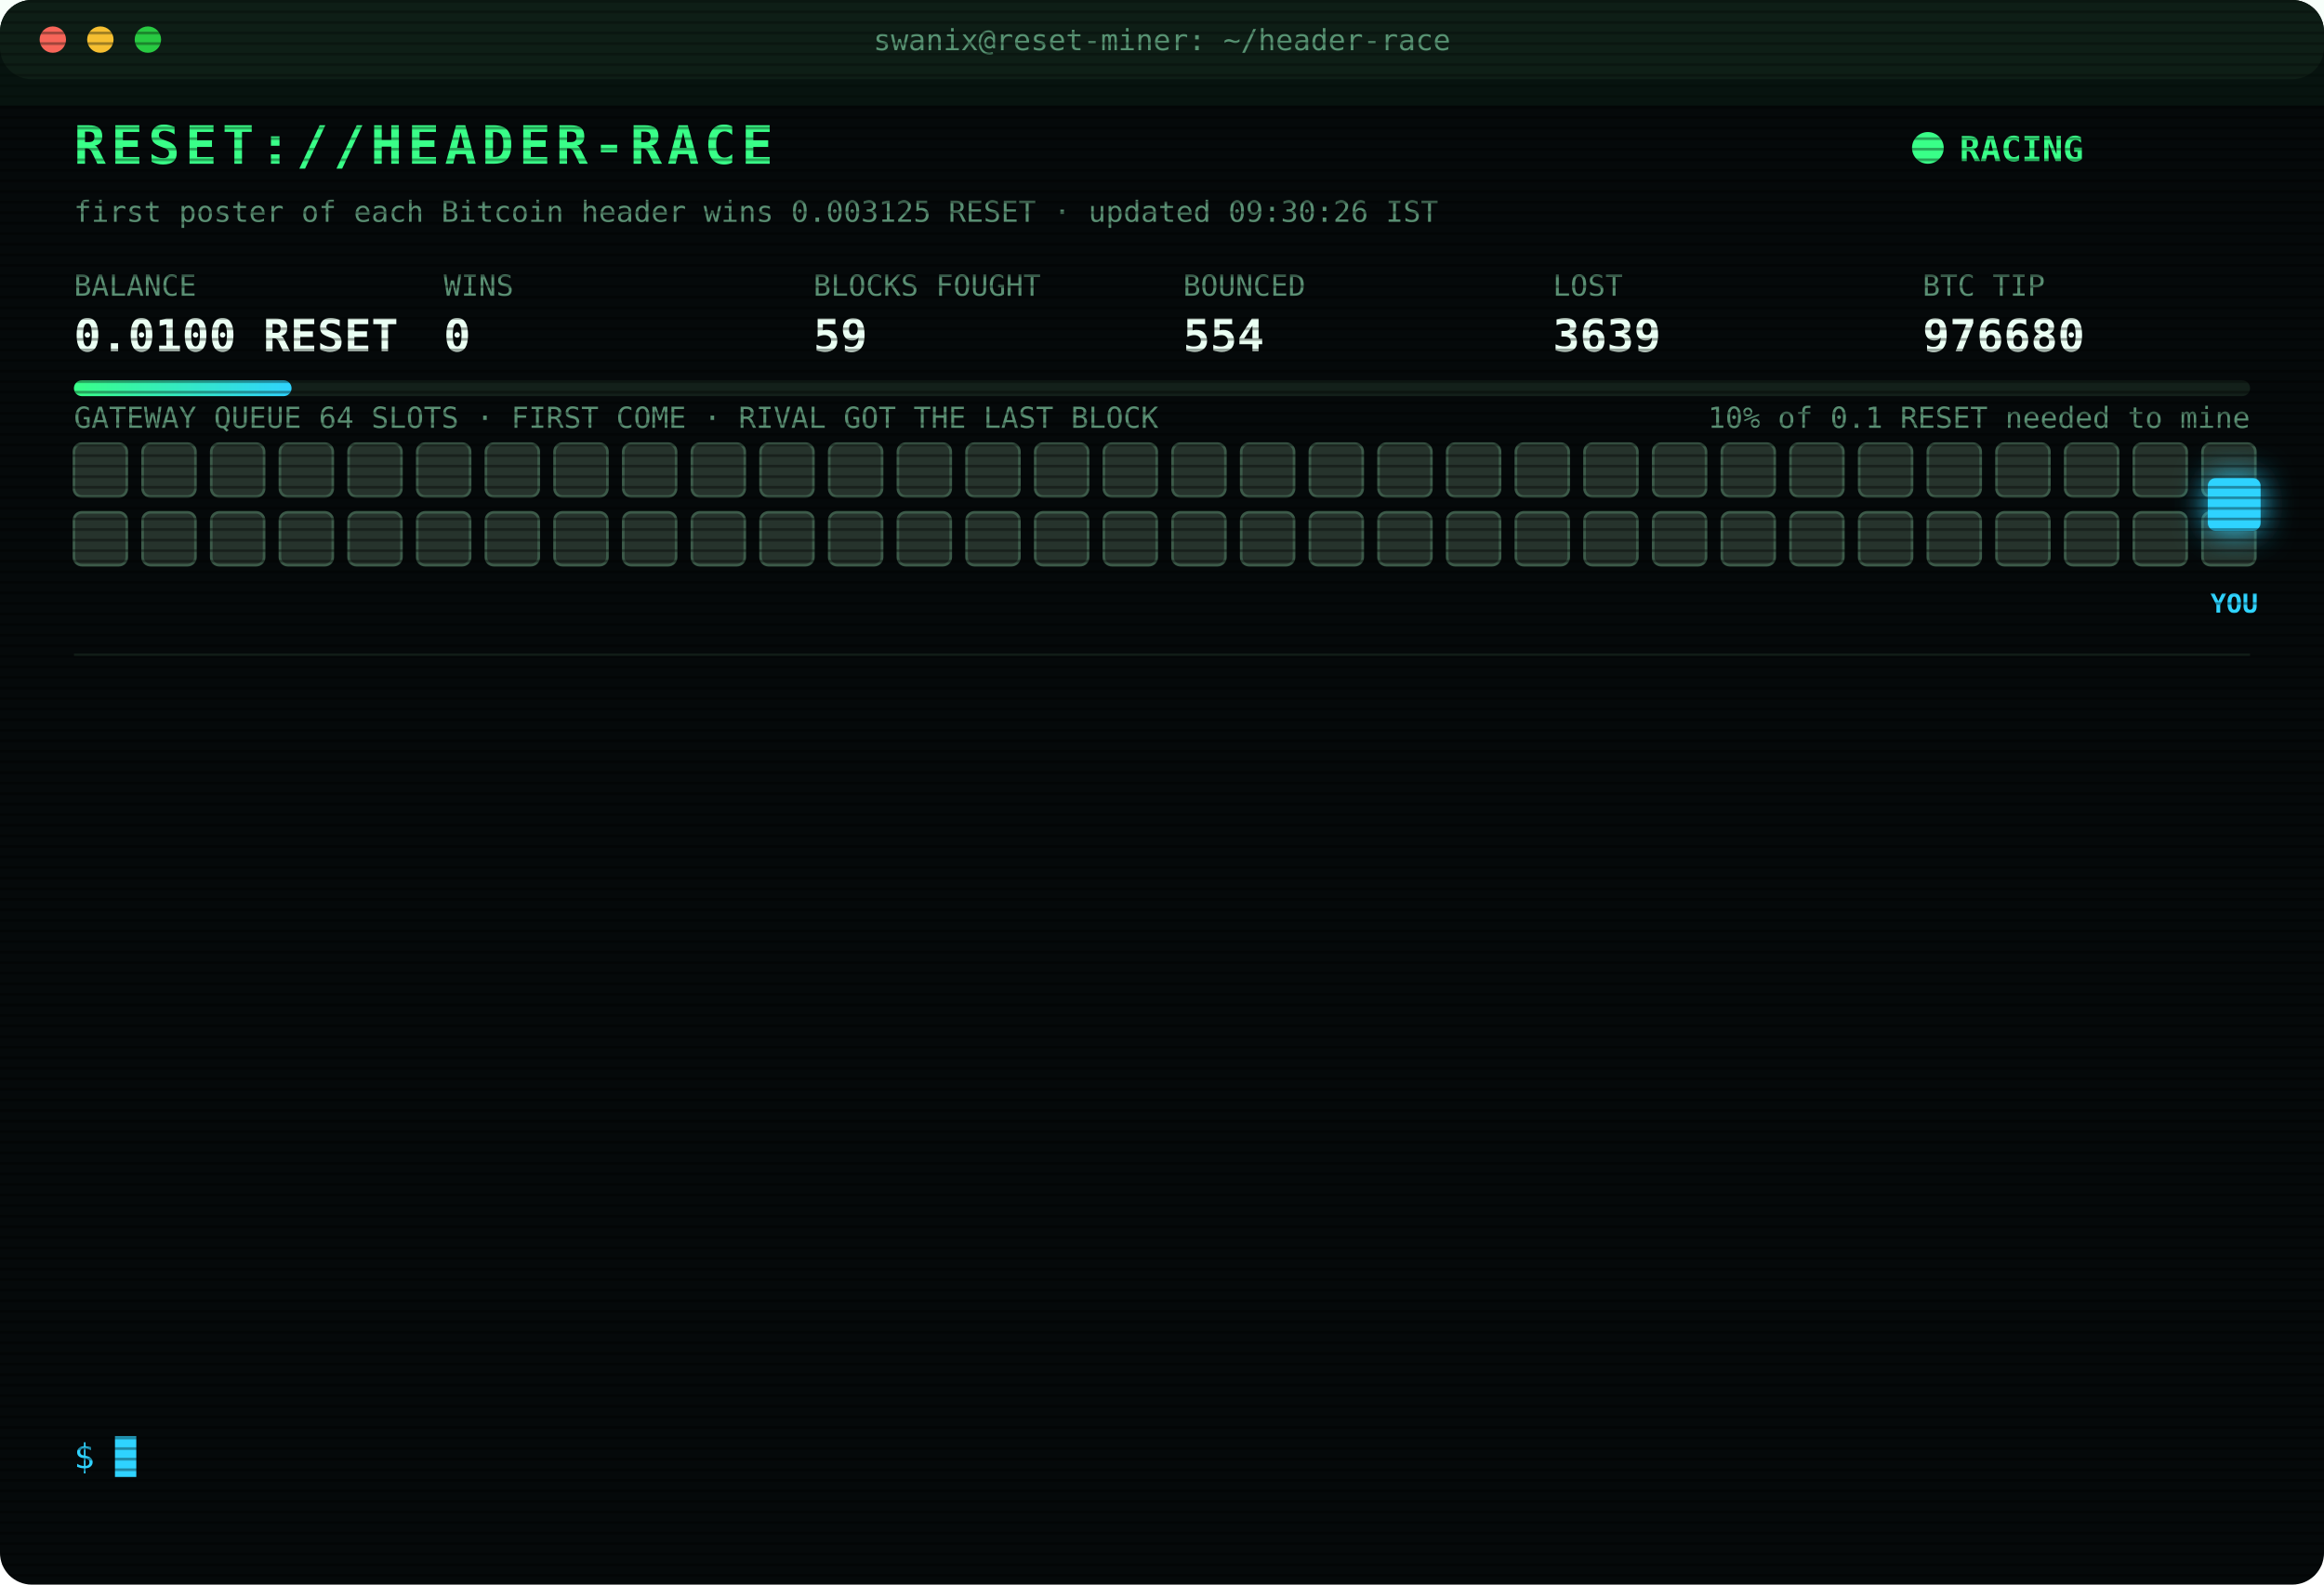
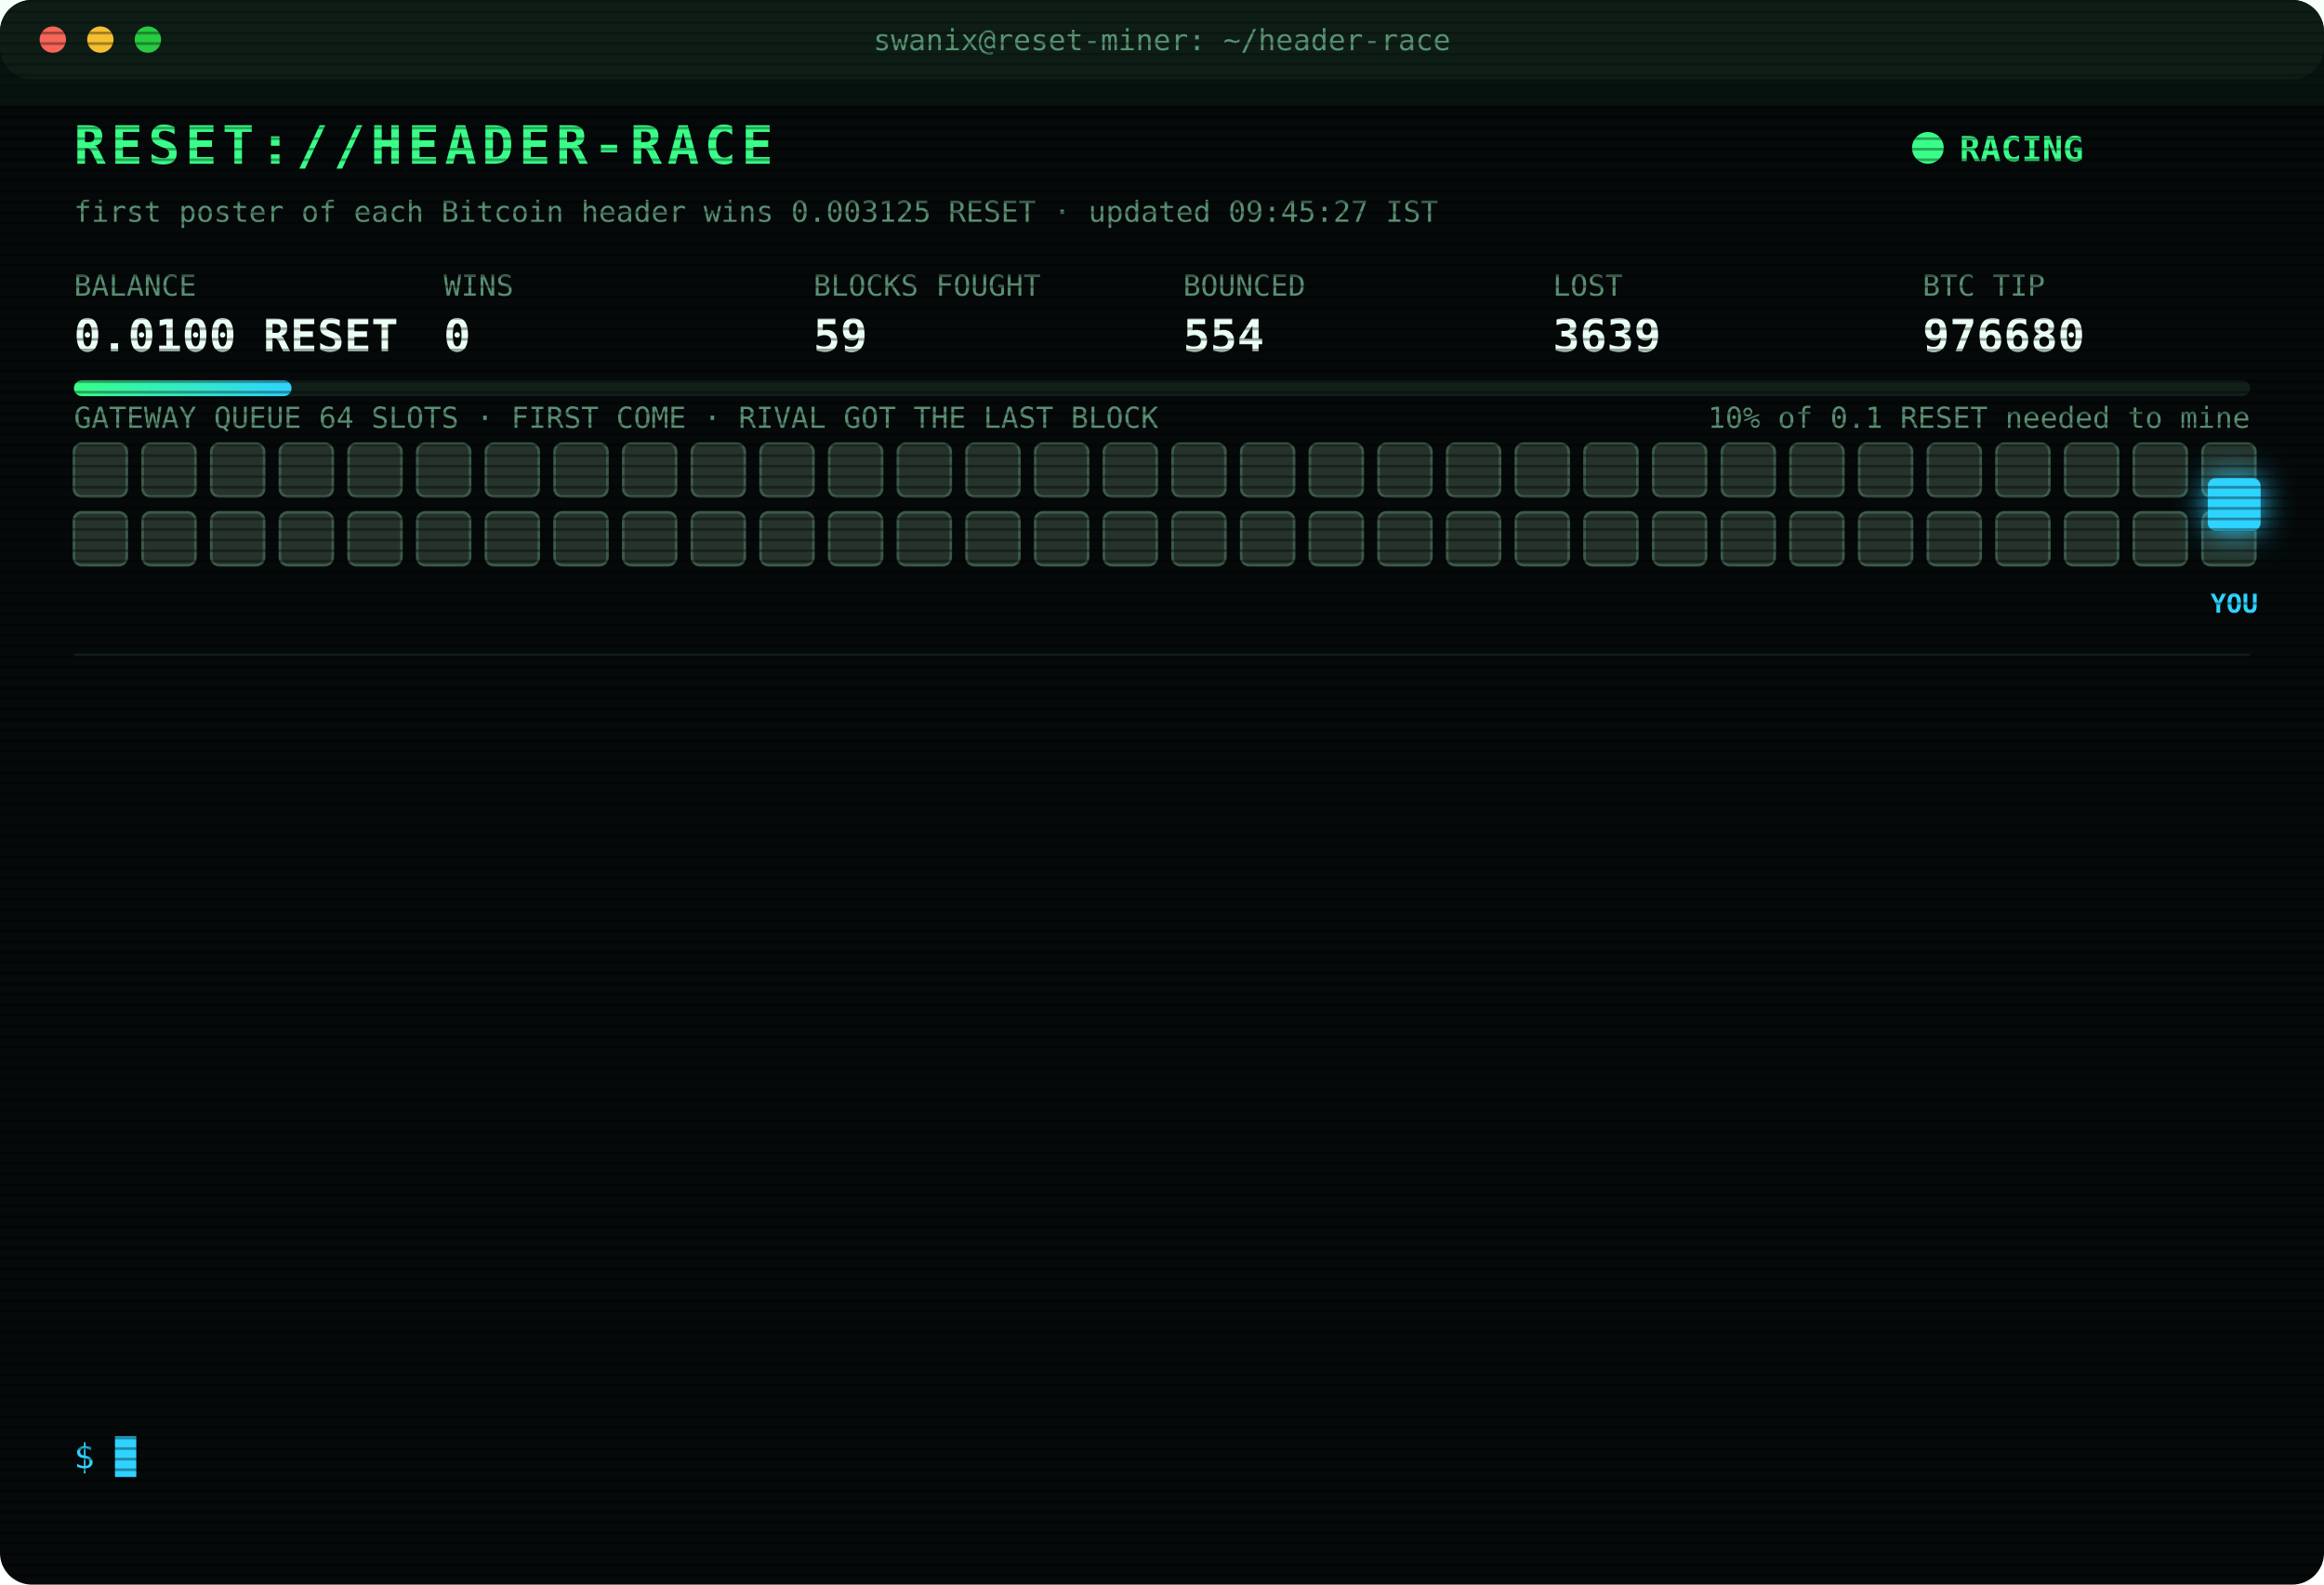
<svg xmlns="http://www.w3.org/2000/svg" width="880" height="600" viewBox="0 0 880 600" font-family="ui-monospace,SFMono-Regular,Menlo,Consolas,monospace">
  <style>
text{font-size:13px;fill:#7CFFB2}
.title{font-size:20px;font-weight:700;fill:#39FF88;letter-spacing:2px;animation:glitch 3s infinite steps(1)}
.sub{fill:#2fd3ff}.k{fill:#5a8f73;font-size:11px}.v{font-size:17px;font-weight:700;fill:#eafff3}
.ts{fill:#3f6b56}.boot{fill:#2fd3ff}.dim{fill:#5a8f73}.bad{fill:#ff4d6d}.warn{fill:#ffd23f}.mag{fill:#ff5cf0}.win{fill:#39FF88;font-weight:700}
.tag{font-size:10px;fill:#2fd3ff;font-weight:700}
.rival{fill:#26332c;stroke:#3c5a49;animation:jam 1.2s infinite alternate}
.idle{fill:#141c18;stroke:#22302a;animation:breathe 4s infinite}
.me{fill:#2fd3ff;filter:drop-shadow(0 0 6px #2fd3ff)}
.hover{animation:nudge 1.1s infinite ease-in-out}.bounce{animation:kick 1.4s infinite}
.ln{opacity:0;animation:in .4s forwards}
.cur{animation:blink 1s infinite steps(1)}
.scan{animation:scan 6s infinite linear}
.led{animation:blink 1.4s infinite}
@keyframes in{from{opacity:0;transform:translateX(-6px)}to{opacity:1;transform:none}}
@keyframes blink{50%{opacity:0}}
@keyframes jam{to{fill:#33463b}}
@keyframes breathe{50%{opacity:.4}}
@keyframes nudge{50%{transform:translateX(-10px)}}
@keyframes kick{0%,100%{transform:none}30%{transform:translateX(-14px)}55%{transform:translateX(10px) translateY(-6px)}}
@keyframes glitch{0%,92%{transform:none}93%{transform:translateX(2px);fill:#ff4d6d}95%{transform:translateX(-2px);fill:#2fd3ff}97%{transform:none}}
@keyframes scan{from{transform:translateY(-40px)}to{transform:translateY(600px)}}
</style>
  <defs>
    <pattern id="sl" width="4" height="4" patternUnits="userSpaceOnUse">
      <rect width="4" height="1" fill="#000" opacity=".35" />
    </pattern>
    <linearGradient id="bar">
      <stop offset="0" stop-color="#39FF88" />
      <stop offset="1" stop-color="#2fd3ff" />
    </linearGradient>
  </defs>
  <rect width="880" height="600" rx="12" fill="#05090a" />
  <rect width="880" height="30" rx="12" fill="#0d1512" />
  <circle cx="20" cy="15" r="5" fill="#ff5f57" />
  <circle cx="38" cy="15" r="5" fill="#febc2e" />
  <circle cx="56" cy="15" r="5" fill="#28c840" />
  <text x="440" y="19" text-anchor="middle" class="k">swanix@reset-miner: ~/header-race</text>
  <text x="28" y="62" class="title">RESET://HEADER-RACE</text>
  <circle class="led" cx="730" cy="56" r="6" fill="#39FF88" />
  <text x="742" y="61" class="win">RACING</text>
-   <text x="28" y="84" class="k">first poster of each Bitcoin header wins 0.003125 RESET · updated 09:30:26 IST</text>
+   <text x="28" y="84" class="k">first poster of each Bitcoin header wins 0.003125 RESET · updated 09:45:27 IST</text>
  <text x="28" y="112" class="k">BALANCE</text>
  <text x="28" y="133" class="v">0.0100 RESET</text>
  <text x="168" y="112" class="k">WINS</text>
  <text x="168" y="133" class="v">0</text>
  <text x="308" y="112" class="k">BLOCKS FOUGHT</text>
  <text x="308" y="133" class="v">59</text>
  <text x="448" y="112" class="k">BOUNCED</text>
  <text x="448" y="133" class="v">554</text>
  <text x="588" y="112" class="k">LOST</text>
  <text x="588" y="133" class="v">3639</text>
  <text x="728" y="112" class="k">BTC TIP</text>
  <text x="728" y="133" class="v">976680</text>
  <rect x="28" y="144" width="824" height="6" rx="3" fill="#13201a" />
  <rect x="28" y="144" width="82.4" height="6" rx="3" fill="url(#bar)" />
  <text x="852" y="162" text-anchor="end" class="k">10% of 0.1 RESET needed to mine</text>
  <text x="28" y="162" class="k">GATEWAY QUEUE 64 SLOTS · FIRST COME · RIVAL GOT THE LAST BLOCK</text>
  <rect class="rival" x="28" y="168" width="20" height="20" rx="3" style="animation-delay:0.00s" />
  <rect class="rival" x="54" y="168" width="20" height="20" rx="3" style="animation-delay:0.05s" />
  <rect class="rival" x="80" y="168" width="20" height="20" rx="3" style="animation-delay:0.10s" />
  <rect class="rival" x="106" y="168" width="20" height="20" rx="3" style="animation-delay:0.15s" />
  <rect class="rival" x="132" y="168" width="20" height="20" rx="3" style="animation-delay:0.20s" />
  <rect class="rival" x="158" y="168" width="20" height="20" rx="3" style="animation-delay:0.25s" />
  <rect class="rival" x="184" y="168" width="20" height="20" rx="3" style="animation-delay:0.30s" />
  <rect class="rival" x="210" y="168" width="20" height="20" rx="3" style="animation-delay:0.35s" />
  <rect class="rival" x="236" y="168" width="20" height="20" rx="3" style="animation-delay:0.40s" />
  <rect class="rival" x="262" y="168" width="20" height="20" rx="3" style="animation-delay:0.45s" />
  <rect class="rival" x="288" y="168" width="20" height="20" rx="3" style="animation-delay:0.50s" />
  <rect class="rival" x="314" y="168" width="20" height="20" rx="3" style="animation-delay:0.55s" />
  <rect class="rival" x="340" y="168" width="20" height="20" rx="3" style="animation-delay:0.60s" />
  <rect class="rival" x="366" y="168" width="20" height="20" rx="3" style="animation-delay:0.65s" />
  <rect class="rival" x="392" y="168" width="20" height="20" rx="3" style="animation-delay:0.70s" />
  <rect class="rival" x="418" y="168" width="20" height="20" rx="3" style="animation-delay:0.75s" />
  <rect class="rival" x="444" y="168" width="20" height="20" rx="3" style="animation-delay:0.80s" />
  <rect class="rival" x="470" y="168" width="20" height="20" rx="3" style="animation-delay:0.85s" />
  <rect class="rival" x="496" y="168" width="20" height="20" rx="3" style="animation-delay:0.90s" />
  <rect class="rival" x="522" y="168" width="20" height="20" rx="3" style="animation-delay:0.95s" />
  <rect class="rival" x="548" y="168" width="20" height="20" rx="3" style="animation-delay:1.00s" />
  <rect class="rival" x="574" y="168" width="20" height="20" rx="3" style="animation-delay:1.05s" />
  <rect class="rival" x="600" y="168" width="20" height="20" rx="3" style="animation-delay:1.10s" />
  <rect class="rival" x="626" y="168" width="20" height="20" rx="3" style="animation-delay:1.15s" />
  <rect class="rival" x="652" y="168" width="20" height="20" rx="3" style="animation-delay:1.20s" />
  <rect class="rival" x="678" y="168" width="20" height="20" rx="3" style="animation-delay:1.25s" />
  <rect class="rival" x="704" y="168" width="20" height="20" rx="3" style="animation-delay:1.30s" />
  <rect class="rival" x="730" y="168" width="20" height="20" rx="3" style="animation-delay:1.35s" />
  <rect class="rival" x="756" y="168" width="20" height="20" rx="3" style="animation-delay:1.40s" />
  <rect class="rival" x="782" y="168" width="20" height="20" rx="3" style="animation-delay:1.45s" />
  <rect class="rival" x="808" y="168" width="20" height="20" rx="3" style="animation-delay:1.50s" />
  <rect class="rival" x="834" y="168" width="20" height="20" rx="3" style="animation-delay:1.55s" />
  <rect class="rival" x="28" y="194" width="20" height="20" rx="3" style="animation-delay:1.60s" />
  <rect class="rival" x="54" y="194" width="20" height="20" rx="3" style="animation-delay:1.65s" />
  <rect class="rival" x="80" y="194" width="20" height="20" rx="3" style="animation-delay:1.70s" />
  <rect class="rival" x="106" y="194" width="20" height="20" rx="3" style="animation-delay:1.75s" />
  <rect class="rival" x="132" y="194" width="20" height="20" rx="3" style="animation-delay:1.80s" />
  <rect class="rival" x="158" y="194" width="20" height="20" rx="3" style="animation-delay:1.85s" />
  <rect class="rival" x="184" y="194" width="20" height="20" rx="3" style="animation-delay:1.90s" />
  <rect class="rival" x="210" y="194" width="20" height="20" rx="3" style="animation-delay:1.95s" />
  <rect class="rival" x="236" y="194" width="20" height="20" rx="3" style="animation-delay:2.00s" />
  <rect class="rival" x="262" y="194" width="20" height="20" rx="3" style="animation-delay:2.05s" />
  <rect class="rival" x="288" y="194" width="20" height="20" rx="3" style="animation-delay:2.10s" />
  <rect class="rival" x="314" y="194" width="20" height="20" rx="3" style="animation-delay:2.15s" />
  <rect class="rival" x="340" y="194" width="20" height="20" rx="3" style="animation-delay:2.20s" />
  <rect class="rival" x="366" y="194" width="20" height="20" rx="3" style="animation-delay:2.25s" />
  <rect class="rival" x="392" y="194" width="20" height="20" rx="3" style="animation-delay:2.30s" />
  <rect class="rival" x="418" y="194" width="20" height="20" rx="3" style="animation-delay:2.35s" />
  <rect class="rival" x="444" y="194" width="20" height="20" rx="3" style="animation-delay:2.40s" />
  <rect class="rival" x="470" y="194" width="20" height="20" rx="3" style="animation-delay:2.45s" />
  <rect class="rival" x="496" y="194" width="20" height="20" rx="3" style="animation-delay:2.50s" />
  <rect class="rival" x="522" y="194" width="20" height="20" rx="3" style="animation-delay:2.55s" />
  <rect class="rival" x="548" y="194" width="20" height="20" rx="3" style="animation-delay:2.60s" />
  <rect class="rival" x="574" y="194" width="20" height="20" rx="3" style="animation-delay:2.65s" />
  <rect class="rival" x="600" y="194" width="20" height="20" rx="3" style="animation-delay:2.70s" />
  <rect class="rival" x="626" y="194" width="20" height="20" rx="3" style="animation-delay:2.75s" />
  <rect class="rival" x="652" y="194" width="20" height="20" rx="3" style="animation-delay:2.80s" />
  <rect class="rival" x="678" y="194" width="20" height="20" rx="3" style="animation-delay:2.85s" />
  <rect class="rival" x="704" y="194" width="20" height="20" rx="3" style="animation-delay:2.90s" />
  <rect class="rival" x="730" y="194" width="20" height="20" rx="3" style="animation-delay:2.95s" />
  <rect class="rival" x="756" y="194" width="20" height="20" rx="3" style="animation-delay:3.00s" />
  <rect class="rival" x="782" y="194" width="20" height="20" rx="3" style="animation-delay:3.05s" />
  <rect class="rival" x="808" y="194" width="20" height="20" rx="3" style="animation-delay:3.10s" />
  <rect class="rival" x="834" y="194" width="20" height="20" rx="3" style="animation-delay:3.15s" />
  <g class="hover">
    <rect class="me" x="836" y="181" width="20" height="20" rx="3" />
    <text class="tag" x="846" y="232" text-anchor="middle">YOU</text>
  </g>
  <line x1="28" x2="852" y1="248" y2="248" stroke="#13201a" />
  <g class="ln" style="animation-delay:0.40s">
    <text x="28" y="270" class="ts">08:03:50</text>
    <text x="104" y="270" class="bad">[LOST] #976668 taken by a rival miner</text>
  </g>
  <g class="ln" style="animation-delay:0.65s">
    <text x="28" y="292" class="ts">08:13:09</text>
    <text x="104" y="292" class="bad">[LOST] #976669 taken by a rival miner</text>
  </g>
  <g class="ln" style="animation-delay:0.90s">
    <text x="28" y="314" class="ts">08:17:08</text>
    <text x="104" y="314" class="bad">[LOST] #976670 taken by a rival miner</text>
  </g>
  <g class="ln" style="animation-delay:1.15s">
    <text x="28" y="336" class="ts">08:17:38</text>
    <text x="104" y="336" class="bad">[LOST] #976671 taken by a rival miner</text>
  </g>
  <g class="ln" style="animation-delay:1.40s">
    <text x="28" y="358" class="ts">08:19:42</text>
    <text x="104" y="358" class="bad">[LOST] #976672 taken by a rival miner</text>
  </g>
  <g class="ln" style="animation-delay:1.65s">
    <text x="28" y="380" class="ts">08:39:33</text>
    <text x="104" y="380" class="bad">[LOST] #976673 taken by a rival miner</text>
  </g>
  <g class="ln" style="animation-delay:1.90s">
    <text x="28" y="402" class="ts">08:42:48</text>
    <text x="104" y="402" class="bad">[LOST] #976674 taken by a rival miner</text>
  </g>
  <g class="ln" style="animation-delay:2.15s">
    <text x="28" y="424" class="ts">08:44:09</text>
    <text x="104" y="424" class="bad">[LOST] #976675 taken by a rival miner</text>
  </g>
  <g class="ln" style="animation-delay:2.40s">
    <text x="28" y="446" class="ts">08:52:44</text>
    <text x="104" y="446" class="bad">[LOST] #976676 taken by a rival miner</text>
  </g>
  <g class="ln" style="animation-delay:2.65s">
    <text x="28" y="468" class="ts">09:19:05</text>
    <text x="104" y="468" class="bad">[LOST] #976677 taken by a rival miner</text>
  </g>
  <g class="ln" style="animation-delay:2.90s">
    <text x="28" y="490" class="ts">09:21:07</text>
    <text x="104" y="490" class="bad">[LOST] #976678 taken by a rival miner</text>
  </g>
  <g class="ln" style="animation-delay:3.15s">
    <text x="28" y="512" class="ts">09:24:51</text>
    <text x="104" y="512" class="bad">[LOST] #976679 taken by a rival miner</text>
  </g>
  <g class="ln" style="animation-delay:3.40s">
    <text x="28" y="534" class="ts">09:26:31</text>
    <text x="104" y="534" class="bad">[LOST] #976680 taken by a rival miner</text>
  </g>
  <text x="28" y="556" class="sub">$ <tspan class="cur">█</tspan>
  </text>
  <rect width="880" height="600" rx="12" fill="url(#sl)" pointer-events="none" />
  <rect class="scan" width="880" height="40" fill="#39FF88" opacity=".04" />
</svg>
